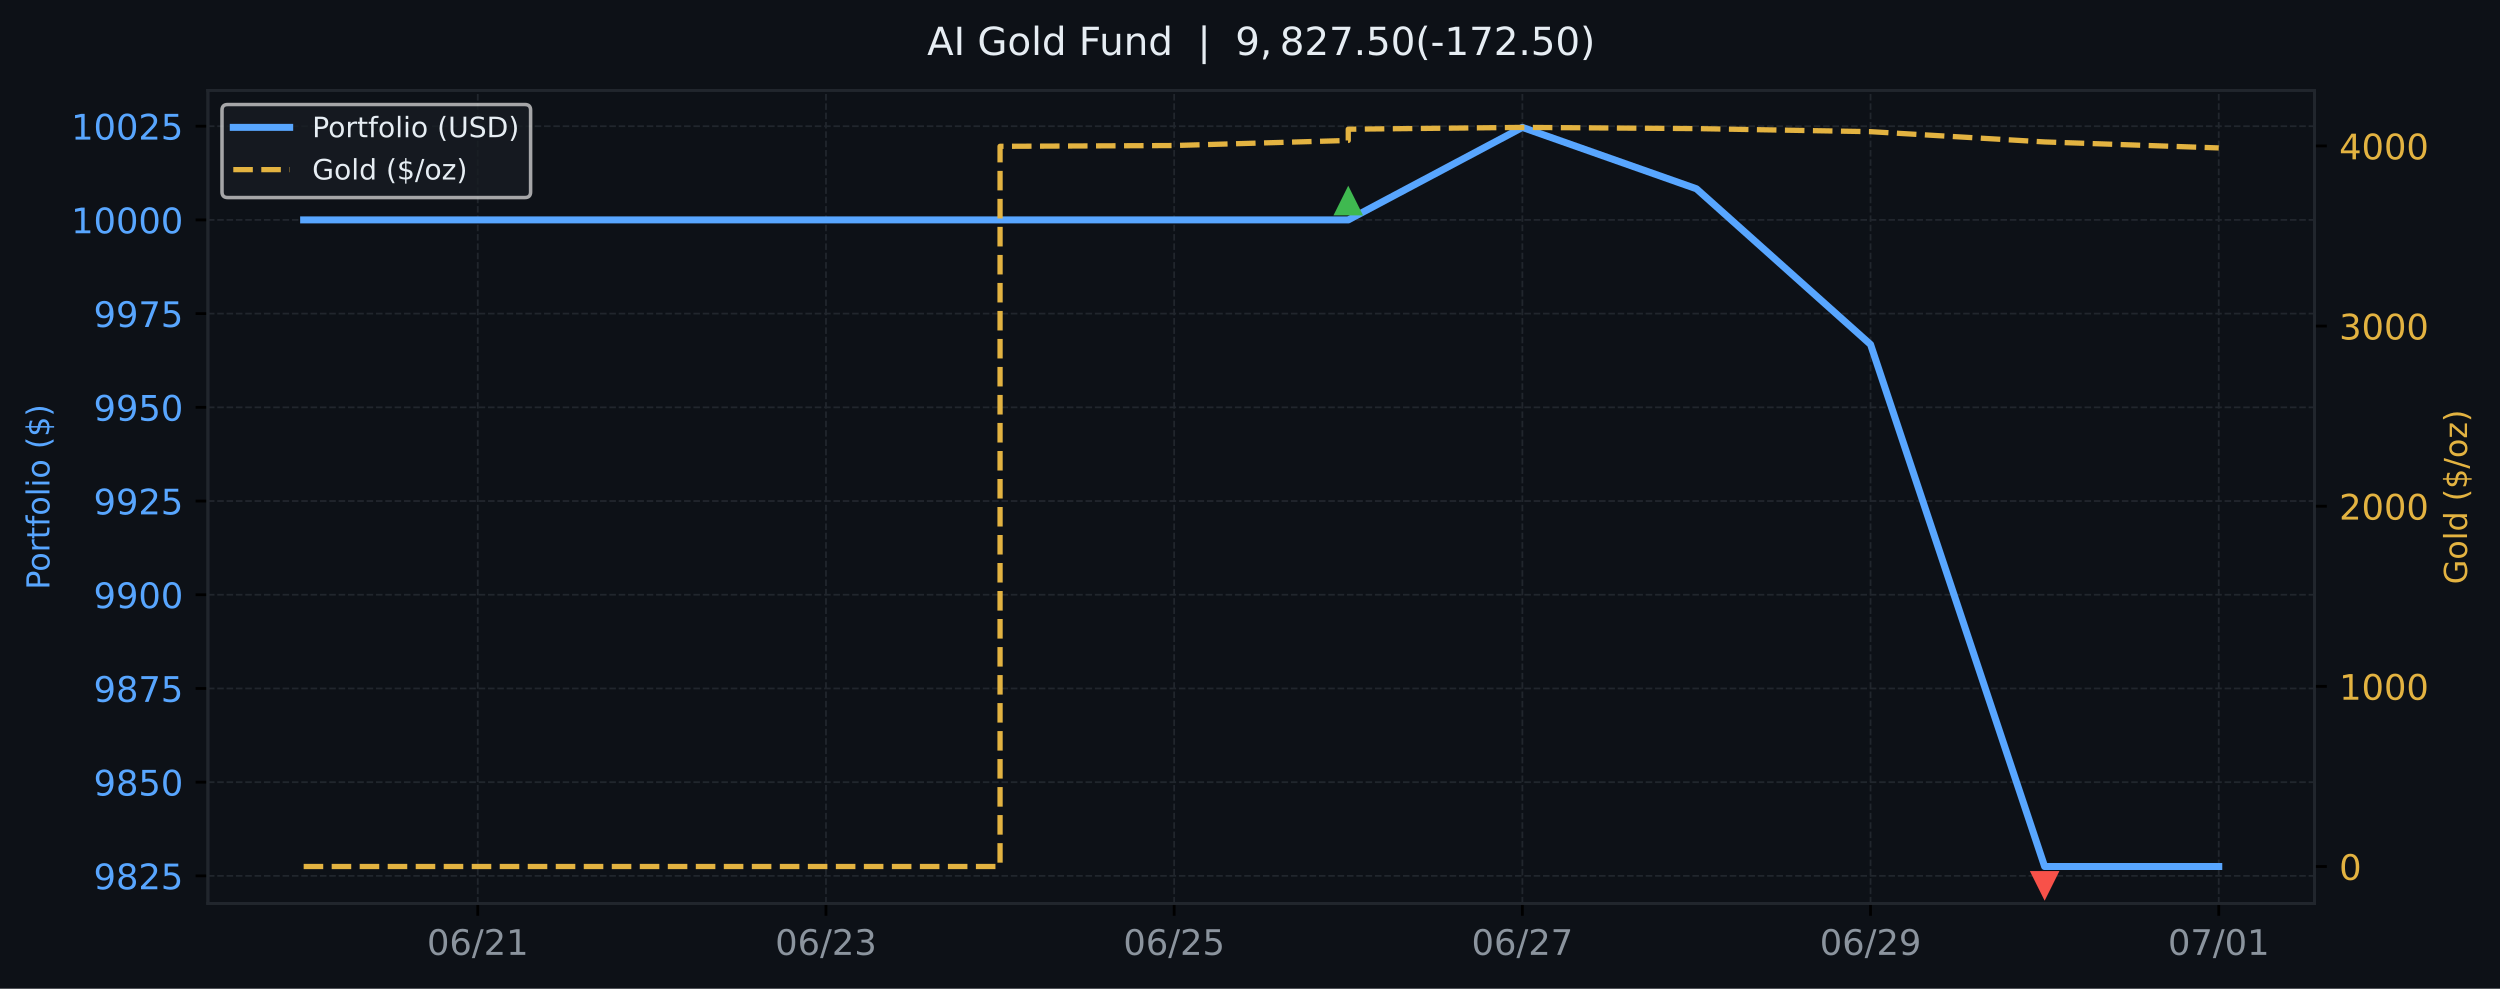
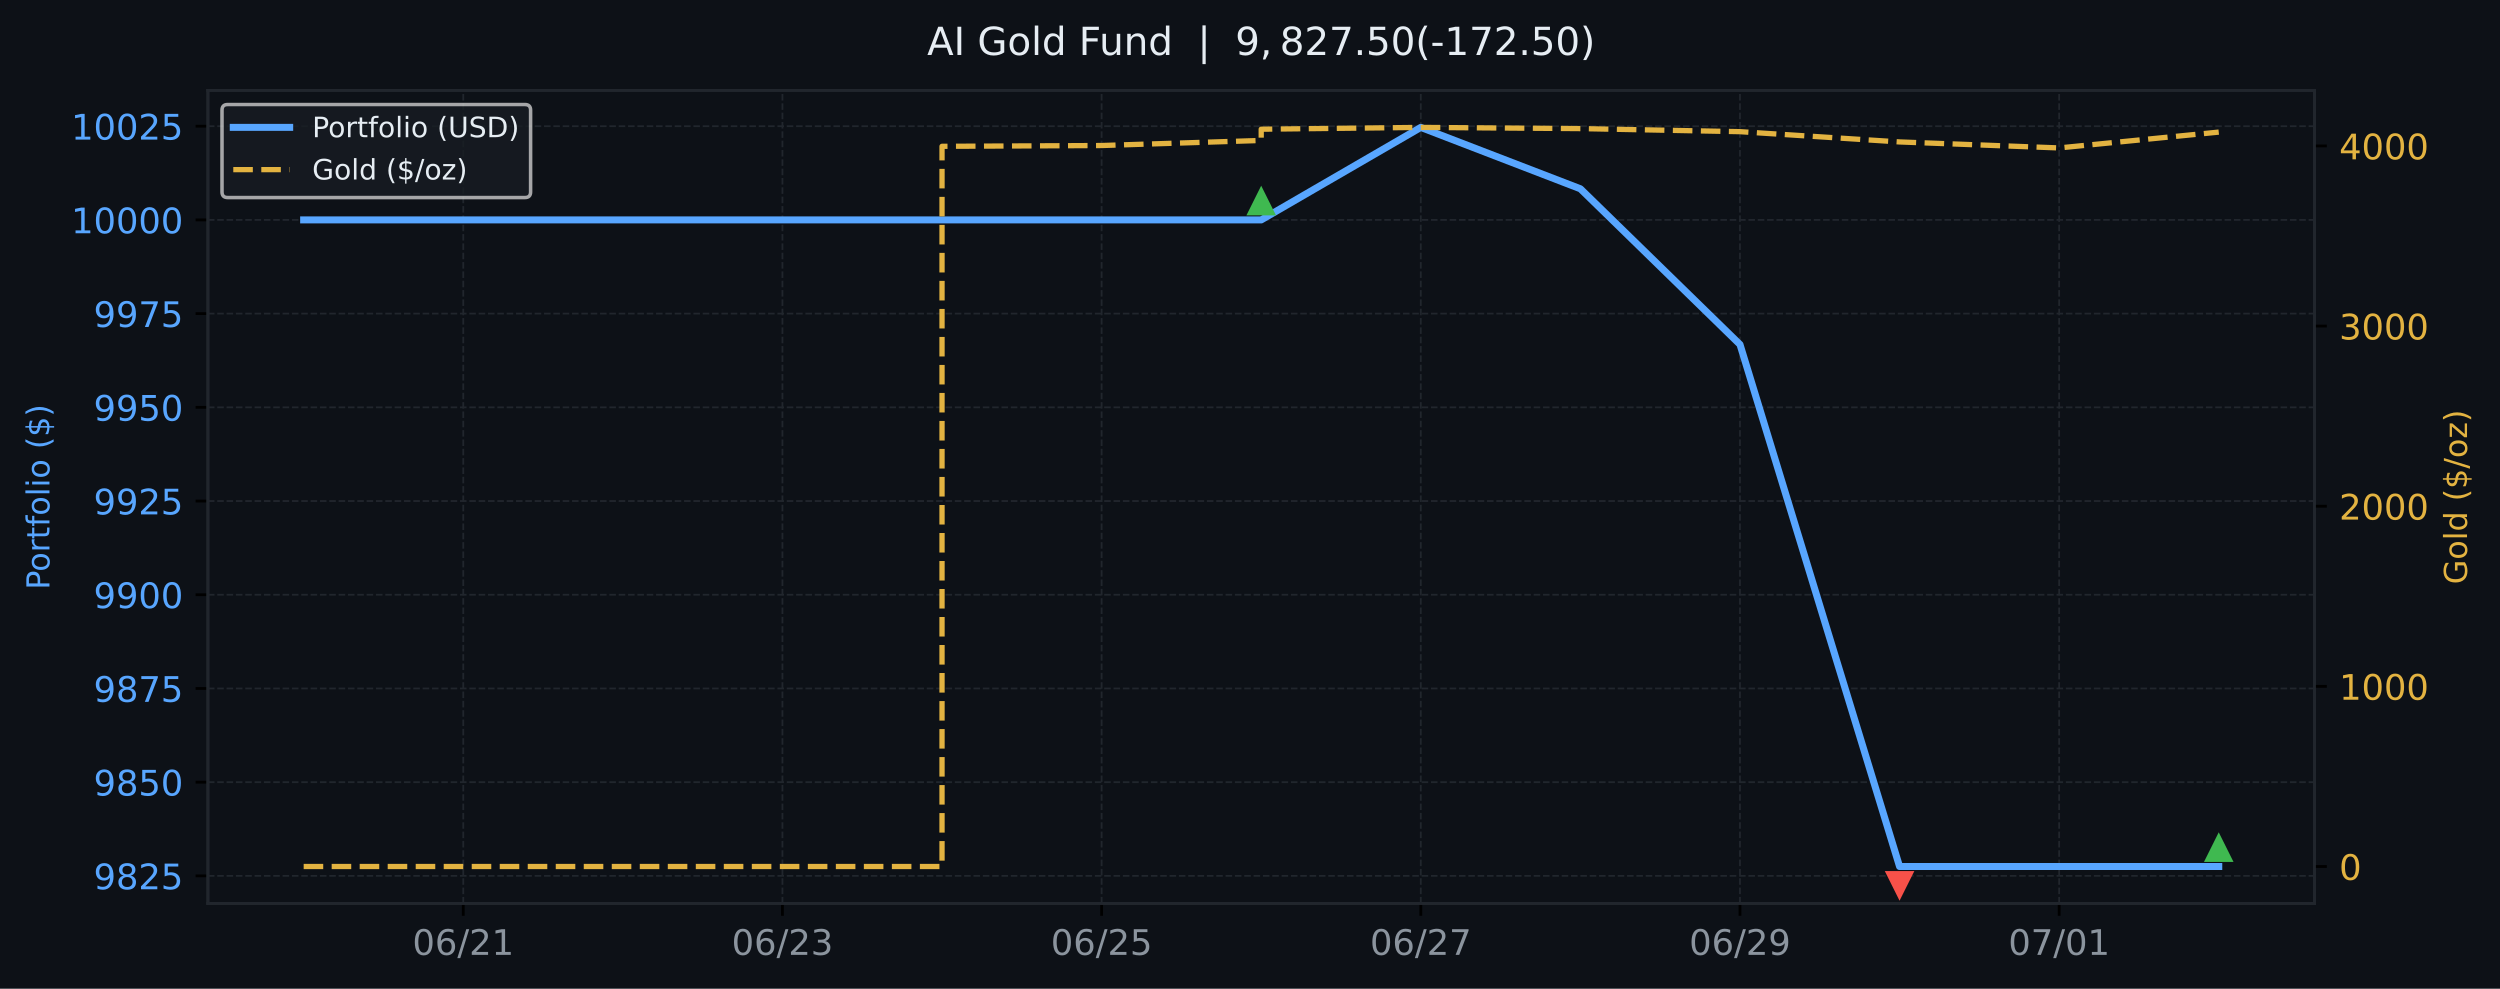
<svg xmlns="http://www.w3.org/2000/svg" xmlns:xlink="http://www.w3.org/1999/xlink" width="709.58pt" height="280.63pt" viewBox="0 0 709.58 280.63" version="1.1">
  <defs>
    <style type="text/css">*{stroke-linejoin: round; stroke-linecap: butt}</style>
  </defs>
  <g id="figure_1">
    <g id="patch_1">
      <path d="M 0 280.63  L 709.58 280.63  L 709.58 0  L 0 0  z " style="fill: #0d1117" />
    </g>
    <g id="axes_1">
      <g id="patch_2">
        <path d="M 59.013 256.43  L 656.929 256.43  L 656.929 25.67  L 59.013 25.67  z " style="fill: #0d1117" />
      </g>
      <g id="matplotlib.axis_1">
        <g id="xtick_1">
          <g id="line2d_1">
-             <path d="M 135.606 256.43  L 135.606 25.67  " clip-path="url(#pa31e34b3a8)" style="fill: none; stroke-dasharray: 1.85,0.8; stroke-dashoffset: 0; stroke: #21262d; stroke-width: 0.5" />
+             <path d="M 131.488 256.43  L 131.488 25.67  " clip-path="url(#p8ea16986b7)" style="fill: none; stroke-dasharray: 1.85,0.8; stroke-dashoffset: 0; stroke: #21262d; stroke-width: 0.5" />
          </g>
          <g id="line2d_2">
            <defs>
-               <path id="me8a43e1b4e" d="M 0 0  L 0 3.5  " style="stroke: #000000; stroke-width: 0.8" />
+               <path id="m6bfa402c80" d="M 0 0  L 0 3.5  " style="stroke: #000000; stroke-width: 0.8" />
            </defs>
            <g>
-               <use xlink:href="#me8a43e1b4e" x="135.606" y="256.43" style="stroke: #000000; stroke-width: 0.8" />
+               <use xlink:href="#m6bfa402c80" x="131.488" y="256.43" style="stroke: #000000; stroke-width: 0.8" />
            </g>
          </g>
          <g id="text_1">
-             <g style="fill: #8b949e" transform="translate(121.1963 271.0277) scale(0.1 -0.1)">
+             <g style="fill: #8b949e" transform="translate(117.0785 271.0277) scale(0.1 -0.1)">
              <defs>
                <path id="DejaVuSans-13" d="M 2034 4250  Q 1547 4250 1301 3770  Q 1056 3291 1056 2328  Q 1056 1369 1301 889  Q 1547 409 2034 409  Q 2525 409 2770 889  Q 3016 1369 3016 2328  Q 3016 3291 2770 3770  Q 2525 4250 2034 4250  z M 2034 4750  Q 2819 4750 3233 4129  Q 3647 3509 3647 2328  Q 3647 1150 3233 529  Q 2819 -91 2034 -91  Q 1250 -91 836 529  Q 422 1150 422 2328  Q 422 3509 836 4129  Q 1250 4750 2034 4750  z " transform="scale(0.015625)" />
                <path id="DejaVuSans-19" d="M 2113 2584  Q 1688 2584 1439 2293  Q 1191 2003 1191 1497  Q 1191 994 1439 701  Q 1688 409 2113 409  Q 2538 409 2786 701  Q 3034 994 3034 1497  Q 3034 2003 2786 2293  Q 2538 2584 2113 2584  z M 3366 4563  L 3366 3988  Q 3128 4100 2886 4159  Q 2644 4219 2406 4219  Q 1781 4219 1451 3797  Q 1122 3375 1075 2522  Q 1259 2794 1537 2939  Q 1816 3084 2150 3084  Q 2853 3084 3261 2657  Q 3669 2231 3669 1497  Q 3669 778 3244 343  Q 2819 -91 2113 -91  Q 1303 -91 875 529  Q 447 1150 447 2328  Q 447 3434 972 4092  Q 1497 4750 2381 4750  Q 2619 4750 2861 4703  Q 3103 4656 3366 4563  z " transform="scale(0.015625)" />
                <path id="DejaVuSans-12" d="M 1625 4666  L 2156 4666  L 531 -594  L 0 -594  L 1625 4666  z " transform="scale(0.015625)" />
                <path id="DejaVuSans-15" d="M 1228 531  L 3431 531  L 3431 0  L 469 0  L 469 531  Q 828 903 1448 1529  Q 2069 2156 2228 2338  Q 2531 2678 2651 2914  Q 2772 3150 2772 3378  Q 2772 3750 2511 3984  Q 2250 4219 1831 4219  Q 1534 4219 1204 4116  Q 875 4013 500 3803  L 500 4441  Q 881 4594 1212 4672  Q 1544 4750 1819 4750  Q 2544 4750 2975 4387  Q 3406 4025 3406 3419  Q 3406 3131 3298 2873  Q 3191 2616 2906 2266  Q 2828 2175 2409 1742  Q 1991 1309 1228 531  z " transform="scale(0.015625)" />
                <path id="DejaVuSans-14" d="M 794 531  L 1825 531  L 1825 4091  L 703 3866  L 703 4441  L 1819 4666  L 2450 4666  L 2450 531  L 3481 531  L 3481 0  L 794 0  L 794 531  z " transform="scale(0.015625)" />
              </defs>
              <use xlink:href="#DejaVuSans-13" />
              <use xlink:href="#DejaVuSans-19" transform="translate(63.625 0)" />
              <use xlink:href="#DejaVuSans-12" transform="translate(127.25 0)" />
              <use xlink:href="#DejaVuSans-15" transform="translate(160.9375 0)" />
              <use xlink:href="#DejaVuSans-14" transform="translate(224.5625 0)" />
            </g>
          </g>
        </g>
        <g id="xtick_2">
          <g id="line2d_3">
-             <path d="M 234.435 256.43  L 234.435 25.67  " clip-path="url(#pa31e34b3a8)" style="fill: none; stroke-dasharray: 1.85,0.8; stroke-dashoffset: 0; stroke: #21262d; stroke-width: 0.5" />
+             <path d="M 222.081 256.43  L 222.081 25.67  " clip-path="url(#p8ea16986b7)" style="fill: none; stroke-dasharray: 1.85,0.8; stroke-dashoffset: 0; stroke: #21262d; stroke-width: 0.5" />
          </g>
          <g id="line2d_4">
            <g>
-               <use xlink:href="#me8a43e1b4e" x="234.435" y="256.43" style="stroke: #000000; stroke-width: 0.8" />
+               <use xlink:href="#m6bfa402c80" x="222.081" y="256.43" style="stroke: #000000; stroke-width: 0.8" />
            </g>
          </g>
          <g id="text_2">
-             <g style="fill: #8b949e" transform="translate(220.0254 271.0277) scale(0.1 -0.1)">
+             <g style="fill: #8b949e" transform="translate(207.6718 271.0277) scale(0.1 -0.1)">
              <defs>
                <path id="DejaVuSans-16" d="M 2597 2516  Q 3050 2419 3304 2112  Q 3559 1806 3559 1356  Q 3559 666 3084 287  Q 2609 -91 1734 -91  Q 1441 -91 1130 -33  Q 819 25 488 141  L 488 750  Q 750 597 1062 519  Q 1375 441 1716 441  Q 2309 441 2620 675  Q 2931 909 2931 1356  Q 2931 1769 2642 2001  Q 2353 2234 1838 2234  L 1294 2234  L 1294 2753  L 1863 2753  Q 2328 2753 2575 2939  Q 2822 3125 2822 3475  Q 2822 3834 2567 4026  Q 2313 4219 1838 4219  Q 1578 4219 1281 4162  Q 984 4106 628 3988  L 628 4550  Q 988 4650 1302 4700  Q 1616 4750 1894 4750  Q 2613 4750 3031 4423  Q 3450 4097 3450 3541  Q 3450 3153 3228 2886  Q 3006 2619 2597 2516  z " transform="scale(0.015625)" />
              </defs>
              <use xlink:href="#DejaVuSans-13" />
              <use xlink:href="#DejaVuSans-19" transform="translate(63.625 0)" />
              <use xlink:href="#DejaVuSans-12" transform="translate(127.25 0)" />
              <use xlink:href="#DejaVuSans-15" transform="translate(160.9375 0)" />
              <use xlink:href="#DejaVuSans-16" transform="translate(224.5625 0)" />
            </g>
          </g>
        </g>
        <g id="xtick_3">
          <g id="line2d_5">
-             <path d="M 333.264 256.43  L 333.264 25.67  " clip-path="url(#pa31e34b3a8)" style="fill: none; stroke-dasharray: 1.85,0.8; stroke-dashoffset: 0; stroke: #21262d; stroke-width: 0.5" />
+             <path d="M 312.674 256.43  L 312.674 25.67  " clip-path="url(#p8ea16986b7)" style="fill: none; stroke-dasharray: 1.85,0.8; stroke-dashoffset: 0; stroke: #21262d; stroke-width: 0.5" />
          </g>
          <g id="line2d_6">
            <g>
-               <use xlink:href="#me8a43e1b4e" x="333.264" y="256.43" style="stroke: #000000; stroke-width: 0.8" />
+               <use xlink:href="#m6bfa402c80" x="312.674" y="256.43" style="stroke: #000000; stroke-width: 0.8" />
            </g>
          </g>
          <g id="text_3">
-             <g style="fill: #8b949e" transform="translate(318.8545 271.0277) scale(0.1 -0.1)">
+             <g style="fill: #8b949e" transform="translate(298.2651 271.0277) scale(0.1 -0.1)">
              <defs>
                <path id="DejaVuSans-18" d="M 691 4666  L 3169 4666  L 3169 4134  L 1269 4134  L 1269 2991  Q 1406 3038 1543 3061  Q 1681 3084 1819 3084  Q 2600 3084 3056 2656  Q 3513 2228 3513 1497  Q 3513 744 3044 326  Q 2575 -91 1722 -91  Q 1428 -91 1123 -41  Q 819 9 494 109  L 494 744  Q 775 591 1075 516  Q 1375 441 1709 441  Q 2250 441 2565 725  Q 2881 1009 2881 1497  Q 2881 1984 2565 2268  Q 2250 2553 1709 2553  Q 1456 2553 1204 2497  Q 953 2441 691 2322  L 691 4666  z " transform="scale(0.015625)" />
              </defs>
              <use xlink:href="#DejaVuSans-13" />
              <use xlink:href="#DejaVuSans-19" transform="translate(63.625 0)" />
              <use xlink:href="#DejaVuSans-12" transform="translate(127.25 0)" />
              <use xlink:href="#DejaVuSans-15" transform="translate(160.9375 0)" />
              <use xlink:href="#DejaVuSans-18" transform="translate(224.5625 0)" />
            </g>
          </g>
        </g>
        <g id="xtick_4">
          <g id="line2d_7">
-             <path d="M 432.093 256.43  L 432.093 25.67  " clip-path="url(#pa31e34b3a8)" style="fill: none; stroke-dasharray: 1.85,0.8; stroke-dashoffset: 0; stroke: #21262d; stroke-width: 0.5" />
+             <path d="M 403.268 256.43  L 403.268 25.67  " clip-path="url(#p8ea16986b7)" style="fill: none; stroke-dasharray: 1.85,0.8; stroke-dashoffset: 0; stroke: #21262d; stroke-width: 0.5" />
          </g>
          <g id="line2d_8">
            <g>
-               <use xlink:href="#me8a43e1b4e" x="432.093" y="256.43" style="stroke: #000000; stroke-width: 0.8" />
+               <use xlink:href="#m6bfa402c80" x="403.268" y="256.43" style="stroke: #000000; stroke-width: 0.8" />
            </g>
          </g>
          <g id="text_4">
-             <g style="fill: #8b949e" transform="translate(417.6835 271.0277) scale(0.1 -0.1)">
+             <g style="fill: #8b949e" transform="translate(388.8584 271.0277) scale(0.1 -0.1)">
              <defs>
                <path id="DejaVuSans-1a" d="M 525 4666  L 3525 4666  L 3525 4397  L 1831 0  L 1172 0  L 2766 4134  L 525 4134  L 525 4666  z " transform="scale(0.015625)" />
              </defs>
              <use xlink:href="#DejaVuSans-13" />
              <use xlink:href="#DejaVuSans-19" transform="translate(63.625 0)" />
              <use xlink:href="#DejaVuSans-12" transform="translate(127.25 0)" />
              <use xlink:href="#DejaVuSans-15" transform="translate(160.9375 0)" />
              <use xlink:href="#DejaVuSans-1a" transform="translate(224.5625 0)" />
            </g>
          </g>
        </g>
        <g id="xtick_5">
          <g id="line2d_9">
-             <path d="M 530.922 256.43  L 530.922 25.67  " clip-path="url(#pa31e34b3a8)" style="fill: none; stroke-dasharray: 1.85,0.8; stroke-dashoffset: 0; stroke: #21262d; stroke-width: 0.5" />
+             <path d="M 493.861 256.43  L 493.861 25.67  " clip-path="url(#p8ea16986b7)" style="fill: none; stroke-dasharray: 1.85,0.8; stroke-dashoffset: 0; stroke: #21262d; stroke-width: 0.5" />
          </g>
          <g id="line2d_10">
            <g>
-               <use xlink:href="#me8a43e1b4e" x="530.922" y="256.43" style="stroke: #000000; stroke-width: 0.8" />
+               <use xlink:href="#m6bfa402c80" x="493.861" y="256.43" style="stroke: #000000; stroke-width: 0.8" />
            </g>
          </g>
          <g id="text_5">
-             <g style="fill: #8b949e" transform="translate(516.5126 271.0277) scale(0.1 -0.1)">
+             <g style="fill: #8b949e" transform="translate(479.4517 271.0277) scale(0.1 -0.1)">
              <defs>
                <path id="DejaVuSans-1c" d="M 703 97  L 703 672  Q 941 559 1184 500  Q 1428 441 1663 441  Q 2288 441 2617 861  Q 2947 1281 2994 2138  Q 2813 1869 2534 1725  Q 2256 1581 1919 1581  Q 1219 1581 811 2004  Q 403 2428 403 3163  Q 403 3881 828 4315  Q 1253 4750 1959 4750  Q 2769 4750 3195 4129  Q 3622 3509 3622 2328  Q 3622 1225 3098 567  Q 2575 -91 1691 -91  Q 1453 -91 1209 -44  Q 966 3 703 97  z M 1959 2075  Q 2384 2075 2632 2365  Q 2881 2656 2881 3163  Q 2881 3666 2632 3958  Q 2384 4250 1959 4250  Q 1534 4250 1286 3958  Q 1038 3666 1038 3163  Q 1038 2656 1286 2365  Q 1534 2075 1959 2075  z " transform="scale(0.015625)" />
              </defs>
              <use xlink:href="#DejaVuSans-13" />
              <use xlink:href="#DejaVuSans-19" transform="translate(63.625 0)" />
              <use xlink:href="#DejaVuSans-12" transform="translate(127.25 0)" />
              <use xlink:href="#DejaVuSans-15" transform="translate(160.9375 0)" />
              <use xlink:href="#DejaVuSans-1c" transform="translate(224.5625 0)" />
            </g>
          </g>
        </g>
        <g id="xtick_6">
          <g id="line2d_11">
-             <path d="M 629.751 256.43  L 629.751 25.67  " clip-path="url(#pa31e34b3a8)" style="fill: none; stroke-dasharray: 1.85,0.8; stroke-dashoffset: 0; stroke: #21262d; stroke-width: 0.5" />
+             <path d="M 584.454 256.43  L 584.454 25.67  " clip-path="url(#p8ea16986b7)" style="fill: none; stroke-dasharray: 1.85,0.8; stroke-dashoffset: 0; stroke: #21262d; stroke-width: 0.5" />
          </g>
          <g id="line2d_12">
            <g>
-               <use xlink:href="#me8a43e1b4e" x="629.751" y="256.43" style="stroke: #000000; stroke-width: 0.8" />
+               <use xlink:href="#m6bfa402c80" x="584.454" y="256.43" style="stroke: #000000; stroke-width: 0.8" />
            </g>
          </g>
          <g id="text_6">
-             <g style="fill: #8b949e" transform="translate(615.3416 271.0277) scale(0.1 -0.1)">
+             <g style="fill: #8b949e" transform="translate(570.045 271.0277) scale(0.1 -0.1)">
              <use xlink:href="#DejaVuSans-13" />
              <use xlink:href="#DejaVuSans-1a" transform="translate(63.625 0)" />
              <use xlink:href="#DejaVuSans-12" transform="translate(127.25 0)" />
              <use xlink:href="#DejaVuSans-13" transform="translate(160.9375 0)" />
              <use xlink:href="#DejaVuSans-14" transform="translate(224.5625 0)" />
            </g>
          </g>
        </g>
      </g>
      <g id="matplotlib.axis_2">
        <g id="ytick_1">
          <g id="line2d_13">
-             <path d="M 59.013 248.601  L 656.929 248.601  " clip-path="url(#pa31e34b3a8)" style="fill: none; stroke-dasharray: 1.85,0.8; stroke-dashoffset: 0; stroke: #21262d; stroke-width: 0.5" />
+             <path d="M 59.013 248.601  L 656.929 248.601  " clip-path="url(#p8ea16986b7)" style="fill: none; stroke-dasharray: 1.85,0.8; stroke-dashoffset: 0; stroke: #21262d; stroke-width: 0.5" />
          </g>
          <g id="line2d_14">
            <defs>
-               <path id="mfedc9927d3" d="M 0 0  L -3.5 0  " style="stroke: #000000; stroke-width: 0.8" />
+               <path id="m78a3d8d3e6" d="M 0 0  L -3.5 0  " style="stroke: #000000; stroke-width: 0.8" />
            </defs>
            <g>
-               <use xlink:href="#mfedc9927d3" x="59.013" y="248.601" style="stroke: #000000; stroke-width: 0.8" />
+               <use xlink:href="#m78a3d8d3e6" x="59.013" y="248.601" style="stroke: #000000; stroke-width: 0.8" />
            </g>
          </g>
          <g id="text_7">
            <g style="fill: #58a6ff" transform="translate(26.5632 252.3995) scale(0.1 -0.1)">
              <defs>
                <path id="DejaVuSans-1b" d="M 2034 2216  Q 1584 2216 1326 1975  Q 1069 1734 1069 1313  Q 1069 891 1326 650  Q 1584 409 2034 409  Q 2484 409 2743 651  Q 3003 894 3003 1313  Q 3003 1734 2745 1975  Q 2488 2216 2034 2216  z M 1403 2484  Q 997 2584 770 2862  Q 544 3141 544 3541  Q 544 4100 942 4425  Q 1341 4750 2034 4750  Q 2731 4750 3128 4425  Q 3525 4100 3525 3541  Q 3525 3141 3298 2862  Q 3072 2584 2669 2484  Q 3125 2378 3379 2068  Q 3634 1759 3634 1313  Q 3634 634 3220 271  Q 2806 -91 2034 -91  Q 1263 -91 848 271  Q 434 634 434 1313  Q 434 1759 690 2068  Q 947 2378 1403 2484  z M 1172 3481  Q 1172 3119 1398 2916  Q 1625 2713 2034 2713  Q 2441 2713 2670 2916  Q 2900 3119 2900 3481  Q 2900 3844 2670 4047  Q 2441 4250 2034 4250  Q 1625 4250 1398 4047  Q 1172 3844 1172 3481  z " transform="scale(0.015625)" />
              </defs>
              <use xlink:href="#DejaVuSans-1c" />
              <use xlink:href="#DejaVuSans-1b" transform="translate(63.625 0)" />
              <use xlink:href="#DejaVuSans-15" transform="translate(127.25 0)" />
              <use xlink:href="#DejaVuSans-18" transform="translate(190.875 0)" />
            </g>
          </g>
        </g>
        <g id="ytick_2">
          <g id="line2d_15">
-             <path d="M 59.013 222.003  L 656.929 222.003  " clip-path="url(#pa31e34b3a8)" style="fill: none; stroke-dasharray: 1.85,0.8; stroke-dashoffset: 0; stroke: #21262d; stroke-width: 0.5" />
+             <path d="M 59.013 222.003  L 656.929 222.003  " clip-path="url(#p8ea16986b7)" style="fill: none; stroke-dasharray: 1.85,0.8; stroke-dashoffset: 0; stroke: #21262d; stroke-width: 0.5" />
          </g>
          <g id="line2d_16">
            <g>
-               <use xlink:href="#mfedc9927d3" x="59.013" y="222.003" style="stroke: #000000; stroke-width: 0.8" />
+               <use xlink:href="#m78a3d8d3e6" x="59.013" y="222.003" style="stroke: #000000; stroke-width: 0.8" />
            </g>
          </g>
          <g id="text_8">
            <g style="fill: #58a6ff" transform="translate(26.5632 225.8018) scale(0.1 -0.1)">
              <use xlink:href="#DejaVuSans-1c" />
              <use xlink:href="#DejaVuSans-1b" transform="translate(63.625 0)" />
              <use xlink:href="#DejaVuSans-18" transform="translate(127.25 0)" />
              <use xlink:href="#DejaVuSans-13" transform="translate(190.875 0)" />
            </g>
          </g>
        </g>
        <g id="ytick_3">
          <g id="line2d_17">
-             <path d="M 59.013 195.405  L 656.929 195.405  " clip-path="url(#pa31e34b3a8)" style="fill: none; stroke-dasharray: 1.85,0.8; stroke-dashoffset: 0; stroke: #21262d; stroke-width: 0.5" />
+             <path d="M 59.013 195.405  L 656.929 195.405  " clip-path="url(#p8ea16986b7)" style="fill: none; stroke-dasharray: 1.85,0.8; stroke-dashoffset: 0; stroke: #21262d; stroke-width: 0.5" />
          </g>
          <g id="line2d_18">
            <g>
-               <use xlink:href="#mfedc9927d3" x="59.013" y="195.405" style="stroke: #000000; stroke-width: 0.8" />
+               <use xlink:href="#m78a3d8d3e6" x="59.013" y="195.405" style="stroke: #000000; stroke-width: 0.8" />
            </g>
          </g>
          <g id="text_9">
            <g style="fill: #58a6ff" transform="translate(26.5632 199.204) scale(0.1 -0.1)">
              <use xlink:href="#DejaVuSans-1c" />
              <use xlink:href="#DejaVuSans-1b" transform="translate(63.625 0)" />
              <use xlink:href="#DejaVuSans-1a" transform="translate(127.25 0)" />
              <use xlink:href="#DejaVuSans-18" transform="translate(190.875 0)" />
            </g>
          </g>
        </g>
        <g id="ytick_4">
          <g id="line2d_19">
-             <path d="M 59.013 168.807  L 656.929 168.807  " clip-path="url(#pa31e34b3a8)" style="fill: none; stroke-dasharray: 1.85,0.8; stroke-dashoffset: 0; stroke: #21262d; stroke-width: 0.5" />
+             <path d="M 59.013 168.807  L 656.929 168.807  " clip-path="url(#p8ea16986b7)" style="fill: none; stroke-dasharray: 1.85,0.8; stroke-dashoffset: 0; stroke: #21262d; stroke-width: 0.5" />
          </g>
          <g id="line2d_20">
            <g>
-               <use xlink:href="#mfedc9927d3" x="59.013" y="168.807" style="stroke: #000000; stroke-width: 0.8" />
+               <use xlink:href="#m78a3d8d3e6" x="59.013" y="168.807" style="stroke: #000000; stroke-width: 0.8" />
            </g>
          </g>
          <g id="text_10">
            <g style="fill: #58a6ff" transform="translate(26.5632 172.6062) scale(0.1 -0.1)">
              <use xlink:href="#DejaVuSans-1c" />
              <use xlink:href="#DejaVuSans-1c" transform="translate(63.625 0)" />
              <use xlink:href="#DejaVuSans-13" transform="translate(127.25 0)" />
              <use xlink:href="#DejaVuSans-13" transform="translate(190.875 0)" />
            </g>
          </g>
        </g>
        <g id="ytick_5">
          <g id="line2d_21">
-             <path d="M 59.013 142.21  L 656.929 142.21  " clip-path="url(#pa31e34b3a8)" style="fill: none; stroke-dasharray: 1.85,0.8; stroke-dashoffset: 0; stroke: #21262d; stroke-width: 0.5" />
+             <path d="M 59.013 142.21  L 656.929 142.21  " clip-path="url(#p8ea16986b7)" style="fill: none; stroke-dasharray: 1.85,0.8; stroke-dashoffset: 0; stroke: #21262d; stroke-width: 0.5" />
          </g>
          <g id="line2d_22">
            <g>
-               <use xlink:href="#mfedc9927d3" x="59.013" y="142.21" style="stroke: #000000; stroke-width: 0.8" />
+               <use xlink:href="#m78a3d8d3e6" x="59.013" y="142.21" style="stroke: #000000; stroke-width: 0.8" />
            </g>
          </g>
          <g id="text_11">
            <g style="fill: #58a6ff" transform="translate(26.5632 146.0085) scale(0.1 -0.1)">
              <use xlink:href="#DejaVuSans-1c" />
              <use xlink:href="#DejaVuSans-1c" transform="translate(63.625 0)" />
              <use xlink:href="#DejaVuSans-15" transform="translate(127.25 0)" />
              <use xlink:href="#DejaVuSans-18" transform="translate(190.875 0)" />
            </g>
          </g>
        </g>
        <g id="ytick_6">
          <g id="line2d_23">
-             <path d="M 59.013 115.612  L 656.929 115.612  " clip-path="url(#pa31e34b3a8)" style="fill: none; stroke-dasharray: 1.85,0.8; stroke-dashoffset: 0; stroke: #21262d; stroke-width: 0.5" />
+             <path d="M 59.013 115.612  L 656.929 115.612  " clip-path="url(#p8ea16986b7)" style="fill: none; stroke-dasharray: 1.85,0.8; stroke-dashoffset: 0; stroke: #21262d; stroke-width: 0.5" />
          </g>
          <g id="line2d_24">
            <g>
-               <use xlink:href="#mfedc9927d3" x="59.013" y="115.612" style="stroke: #000000; stroke-width: 0.8" />
+               <use xlink:href="#m78a3d8d3e6" x="59.013" y="115.612" style="stroke: #000000; stroke-width: 0.8" />
            </g>
          </g>
          <g id="text_12">
            <g style="fill: #58a6ff" transform="translate(26.5632 119.4107) scale(0.1 -0.1)">
              <use xlink:href="#DejaVuSans-1c" />
              <use xlink:href="#DejaVuSans-1c" transform="translate(63.625 0)" />
              <use xlink:href="#DejaVuSans-18" transform="translate(127.25 0)" />
              <use xlink:href="#DejaVuSans-13" transform="translate(190.875 0)" />
            </g>
          </g>
        </g>
        <g id="ytick_7">
          <g id="line2d_25">
-             <path d="M 59.013 89.014  L 656.929 89.014  " clip-path="url(#pa31e34b3a8)" style="fill: none; stroke-dasharray: 1.85,0.8; stroke-dashoffset: 0; stroke: #21262d; stroke-width: 0.5" />
+             <path d="M 59.013 89.014  L 656.929 89.014  " clip-path="url(#p8ea16986b7)" style="fill: none; stroke-dasharray: 1.85,0.8; stroke-dashoffset: 0; stroke: #21262d; stroke-width: 0.5" />
          </g>
          <g id="line2d_26">
            <g>
-               <use xlink:href="#mfedc9927d3" x="59.013" y="89.014" style="stroke: #000000; stroke-width: 0.8" />
+               <use xlink:href="#m78a3d8d3e6" x="59.013" y="89.014" style="stroke: #000000; stroke-width: 0.8" />
            </g>
          </g>
          <g id="text_13">
            <g style="fill: #58a6ff" transform="translate(26.5632 92.81298) scale(0.1 -0.1)">
              <use xlink:href="#DejaVuSans-1c" />
              <use xlink:href="#DejaVuSans-1c" transform="translate(63.625 0)" />
              <use xlink:href="#DejaVuSans-1a" transform="translate(127.25 0)" />
              <use xlink:href="#DejaVuSans-18" transform="translate(190.875 0)" />
            </g>
          </g>
        </g>
        <g id="ytick_8">
          <g id="line2d_27">
-             <path d="M 59.013 62.416  L 656.929 62.416  " clip-path="url(#pa31e34b3a8)" style="fill: none; stroke-dasharray: 1.85,0.8; stroke-dashoffset: 0; stroke: #21262d; stroke-width: 0.5" />
+             <path d="M 59.013 62.416  L 656.929 62.416  " clip-path="url(#p8ea16986b7)" style="fill: none; stroke-dasharray: 1.85,0.8; stroke-dashoffset: 0; stroke: #21262d; stroke-width: 0.5" />
          </g>
          <g id="line2d_28">
            <g>
-               <use xlink:href="#mfedc9927d3" x="59.013" y="62.416" style="stroke: #000000; stroke-width: 0.8" />
+               <use xlink:href="#m78a3d8d3e6" x="59.013" y="62.416" style="stroke: #000000; stroke-width: 0.8" />
            </g>
          </g>
          <g id="text_14">
            <g style="fill: #58a6ff" transform="translate(20.2007 66.21522) scale(0.1 -0.1)">
              <use xlink:href="#DejaVuSans-14" />
              <use xlink:href="#DejaVuSans-13" transform="translate(63.625 0)" />
              <use xlink:href="#DejaVuSans-13" transform="translate(127.25 0)" />
              <use xlink:href="#DejaVuSans-13" transform="translate(190.875 0)" />
              <use xlink:href="#DejaVuSans-13" transform="translate(254.5 0)" />
            </g>
          </g>
        </g>
        <g id="ytick_9">
          <g id="line2d_29">
-             <path d="M 59.013 35.819  L 656.929 35.819  " clip-path="url(#pa31e34b3a8)" style="fill: none; stroke-dasharray: 1.85,0.8; stroke-dashoffset: 0; stroke: #21262d; stroke-width: 0.5" />
+             <path d="M 59.013 35.819  L 656.929 35.819  " clip-path="url(#p8ea16986b7)" style="fill: none; stroke-dasharray: 1.85,0.8; stroke-dashoffset: 0; stroke: #21262d; stroke-width: 0.5" />
          </g>
          <g id="line2d_30">
            <g>
-               <use xlink:href="#mfedc9927d3" x="59.013" y="35.819" style="stroke: #000000; stroke-width: 0.8" />
+               <use xlink:href="#m78a3d8d3e6" x="59.013" y="35.819" style="stroke: #000000; stroke-width: 0.8" />
            </g>
          </g>
          <g id="text_15">
            <g style="fill: #58a6ff" transform="translate(20.2007 39.61747) scale(0.1 -0.1)">
              <use xlink:href="#DejaVuSans-14" />
              <use xlink:href="#DejaVuSans-13" transform="translate(63.625 0)" />
              <use xlink:href="#DejaVuSans-13" transform="translate(127.25 0)" />
              <use xlink:href="#DejaVuSans-15" transform="translate(190.875 0)" />
              <use xlink:href="#DejaVuSans-18" transform="translate(254.5 0)" />
            </g>
          </g>
        </g>
        <g id="text_16">
          <g style="fill: #58a6ff" transform="translate(14.03859 167.3666) rotate(-90) scale(0.09 -0.09)">
            <defs>
              <path id="DejaVuSans-33" d="M 1259 4147  L 1259 2394  L 2053 2394  Q 2494 2394 2734 2622  Q 2975 2850 2975 3272  Q 2975 3691 2734 3919  Q 2494 4147 2053 4147  L 1259 4147  z M 628 4666  L 2053 4666  Q 2838 4666 3239 4311  Q 3641 3956 3641 3272  Q 3641 2581 3239 2228  Q 2838 1875 2053 1875  L 1259 1875  L 1259 0  L 628 0  L 628 4666  z " transform="scale(0.015625)" />
              <path id="DejaVuSans-52" d="M 1959 3097  Q 1497 3097 1228 2736  Q 959 2375 959 1747  Q 959 1119 1226 758  Q 1494 397 1959 397  Q 2419 397 2687 759  Q 2956 1122 2956 1747  Q 2956 2369 2687 2733  Q 2419 3097 1959 3097  z M 1959 3584  Q 2709 3584 3137 3096  Q 3566 2609 3566 1747  Q 3566 888 3137 398  Q 2709 -91 1959 -91  Q 1206 -91 779 398  Q 353 888 353 1747  Q 353 2609 779 3096  Q 1206 3584 1959 3584  z " transform="scale(0.015625)" />
              <path id="DejaVuSans-55" d="M 2631 2963  Q 2534 3019 2420 3045  Q 2306 3072 2169 3072  Q 1681 3072 1420 2755  Q 1159 2438 1159 1844  L 1159 0  L 581 0  L 581 3500  L 1159 3500  L 1159 2956  Q 1341 3275 1631 3429  Q 1922 3584 2338 3584  Q 2397 3584 2469 3576  Q 2541 3569 2628 3553  L 2631 2963  z " transform="scale(0.015625)" />
              <path id="DejaVuSans-57" d="M 1172 4494  L 1172 3500  L 2356 3500  L 2356 3053  L 1172 3053  L 1172 1153  Q 1172 725 1289 603  Q 1406 481 1766 481  L 2356 481  L 2356 0  L 1766 0  Q 1100 0 847 248  Q 594 497 594 1153  L 594 3053  L 172 3053  L 172 3500  L 594 3500  L 594 4494  L 1172 4494  z " transform="scale(0.015625)" />
              <path id="DejaVuSans-49" d="M 2375 4863  L 2375 4384  L 1825 4384  Q 1516 4384 1395 4259  Q 1275 4134 1275 3809  L 1275 3500  L 2222 3500  L 2222 3053  L 1275 3053  L 1275 0  L 697 0  L 697 3053  L 147 3053  L 147 3500  L 697 3500  L 697 3744  Q 697 4328 969 4595  Q 1241 4863 1831 4863  L 2375 4863  z " transform="scale(0.015625)" />
              <path id="DejaVuSans-4f" d="M 603 4863  L 1178 4863  L 1178 0  L 603 0  L 603 4863  z " transform="scale(0.015625)" />
              <path id="DejaVuSans-4c" d="M 603 3500  L 1178 3500  L 1178 0  L 603 0  L 603 3500  z M 603 4863  L 1178 4863  L 1178 4134  L 603 4134  L 603 4863  z " transform="scale(0.015625)" />
              <path id="DejaVuSans-3" transform="scale(0.015625)" />
              <path id="DejaVuSans-b" d="M 1984 4856  Q 1566 4138 1362 3434  Q 1159 2731 1159 2009  Q 1159 1288 1364 580  Q 1569 -128 1984 -844  L 1484 -844  Q 1016 -109 783 600  Q 550 1309 550 2009  Q 550 2706 781 3412  Q 1013 4119 1484 4856  L 1984 4856  z " transform="scale(0.015625)" />
              <path id="DejaVuSans-7" d="M 2163 -941  L 1850 -941  L 1847 0  Q 1519 6 1191 76  Q 863 147 531 288  L 531 850  Q 850 650 1176 548  Q 1503 447 1850 444  L 1850 1869  Q 1159 1981 845 2250  Q 531 2519 531 2988  Q 531 3497 872 3790  Q 1213 4084 1850 4128  L 1850 4863  L 2163 4863  L 2163 4138  Q 2453 4125 2725 4076  Q 2997 4028 3256 3944  L 3256 3397  Q 2997 3528 2723 3600  Q 2450 3672 2163 3684  L 2163 2350  Q 2872 2241 3206 1959  Q 3541 1678 3541 1191  Q 3541 663 3186 358  Q 2831 53 2163 6  L 2163 -941  z M 1850 2406  L 1850 3688  Q 1488 3647 1297 3481  Q 1106 3316 1106 3041  Q 1106 2772 1282 2622  Q 1459 2472 1850 2406  z M 2163 1806  L 2163 453  Q 2559 506 2761 678  Q 2963 850 2963 1131  Q 2963 1406 2770 1568  Q 2578 1731 2163 1806  z " transform="scale(0.015625)" />
              <path id="DejaVuSans-c" d="M 513 4856  L 1013 4856  Q 1481 4119 1714 3412  Q 1947 2706 1947 2009  Q 1947 1309 1714 600  Q 1481 -109 1013 -844  L 513 -844  Q 928 -128 1133 580  Q 1338 1288 1338 2009  Q 1338 2731 1133 3434  Q 928 4138 513 4856  z " transform="scale(0.015625)" />
            </defs>
            <use xlink:href="#DejaVuSans-33" />
            <use xlink:href="#DejaVuSans-52" transform="translate(56.73438 0)" />
            <use xlink:href="#DejaVuSans-55" transform="translate(117.9219 0)" />
            <use xlink:href="#DejaVuSans-57" transform="translate(159.0312 0)" />
            <use xlink:href="#DejaVuSans-49" transform="translate(198.2344 0)" />
            <use xlink:href="#DejaVuSans-52" transform="translate(233.4375 0)" />
            <use xlink:href="#DejaVuSans-4f" transform="translate(294.625 0)" />
            <use xlink:href="#DejaVuSans-4c" transform="translate(322.4062 0)" />
            <use xlink:href="#DejaVuSans-52" transform="translate(350.1875 0)" />
            <use xlink:href="#DejaVuSans-3" transform="translate(411.375 0)" />
            <use xlink:href="#DejaVuSans-b" transform="translate(443.1562 0)" />
            <use xlink:href="#DejaVuSans-7" transform="translate(482.1719 0)" />
            <use xlink:href="#DejaVuSans-c" transform="translate(545.7969 0)" />
          </g>
        </g>
      </g>
      <g id="line2d_31">
-         <path d="M 86.191 62.416  L 86.191 62.416  L 135.606 62.416  L 185.02 62.416  L 234.435 62.416  L 283.849 62.416  L 283.849 62.416  L 333.264 62.416  L 382.678 62.416  L 382.678 62.416  L 432.093 36.159  L 481.507 53.586  L 530.922 97.77  L 580.336 245.941  L 629.751 245.941  " clip-path="url(#pa31e34b3a8)" style="fill: none; stroke: #58a6ff; stroke-width: 2; stroke-linecap: square" />
+         <path d="M 86.191 62.416  L 86.191 62.416  L 131.488 62.416  L 176.784 62.416  L 222.081 62.416  L 267.378 62.416  L 267.378 62.416  L 312.674 62.416  L 357.971 62.416  L 357.971 62.416  L 403.268 36.159  L 448.564 53.586  L 493.861 97.77  L 539.158 245.941  L 584.454 245.941  L 629.751 245.941  " clip-path="url(#p8ea16986b7)" style="fill: none; stroke: #58a6ff; stroke-width: 2; stroke-linecap: square" />
      </g>
      <g id="patch_3">
        <path d="M 59.013 256.43  L 59.013 25.67  " style="fill: none; stroke: #21262d; stroke-width: 0.8; stroke-linejoin: miter; stroke-linecap: square" />
      </g>
      <g id="patch_4">
        <path d="M 656.929 256.43  L 656.929 25.67  " style="fill: none; stroke: #21262d; stroke-width: 0.8; stroke-linejoin: miter; stroke-linecap: square" />
      </g>
      <g id="patch_5">
        <path d="M 59.013 256.43  L 656.929 256.43  " style="fill: none; stroke: #21262d; stroke-width: 0.8; stroke-linejoin: miter; stroke-linecap: square" />
      </g>
      <g id="patch_6">
        <path d="M 59.013 25.67  L 656.929 25.67  " style="fill: none; stroke: #21262d; stroke-width: 0.8; stroke-linejoin: miter; stroke-linecap: square" />
      </g>
      <g id="text_17">
-         <g style="fill: #3fb950" transform="translate(378.4485 59.77382) scale(0.11 -0.11)">
+         <g style="fill: #3fb950" transform="translate(353.7412 59.77382) scale(0.11 -0.11)">
          <defs>
            <path id="DejaVuSans-e89" d="M 19 -788  L 2459 4113  L 4903 -788  L 19 -788  z " transform="scale(0.015625)" />
          </defs>
          <use xlink:href="#DejaVuSans-e89" />
        </g>
      </g>
      <g id="text_18">
-         <g style="fill: #f85149" transform="translate(576.1066 254.2983) scale(0.11 -0.11)">
+         <g style="fill: #f85149" transform="translate(534.9279 254.2983) scale(0.11 -0.11)">
          <defs>
            <path id="DejaVuSans-e93" d="M 19 4113  L 4903 4113  L 2459 -788  L 19 4113  z " transform="scale(0.015625)" />
          </defs>
          <use xlink:href="#DejaVuSans-e93" />
        </g>
      </g>
      <g id="text_19">
+         <g style="fill: #3fb950" transform="translate(625.5212 243.2983) scale(0.11 -0.11)">
+           <use xlink:href="#DejaVuSans-e89" />
+         </g>
+       </g>
+       <g id="text_20">
        <g style="fill: #e6edf3" transform="translate(263.1511 15.67) scale(0.11 -0.11)">
          <defs>
            <path id="DejaVuSans-24" d="M 2188 4044  L 1331 1722  L 3047 1722  L 2188 4044  z M 1831 4666  L 2547 4666  L 4325 0  L 3669 0  L 3244 1197  L 1141 1197  L 716 0  L 50 0  L 1831 4666  z " transform="scale(0.015625)" />
            <path id="DejaVuSans-2c" d="M 628 4666  L 1259 4666  L 1259 0  L 628 0  L 628 4666  z " transform="scale(0.015625)" />
            <path id="DejaVuSans-2a" d="M 3809 666  L 3809 1919  L 2778 1919  L 2778 2438  L 4434 2438  L 4434 434  Q 4069 175 3628 42  Q 3188 -91 2688 -91  Q 1594 -91 976 548  Q 359 1188 359 2328  Q 359 3472 976 4111  Q 1594 4750 2688 4750  Q 3144 4750 3555 4637  Q 3966 4525 4313 4306  L 4313 3634  Q 3963 3931 3569 4081  Q 3175 4231 2741 4231  Q 1884 4231 1454 3753  Q 1025 3275 1025 2328  Q 1025 1384 1454 906  Q 1884 428 2741 428  Q 3075 428 3337 486  Q 3600 544 3809 666  z " transform="scale(0.015625)" />
            <path id="DejaVuSans-47" d="M 2906 2969  L 2906 4863  L 3481 4863  L 3481 0  L 2906 0  L 2906 525  Q 2725 213 2448 61  Q 2172 -91 1784 -91  Q 1150 -91 751 415  Q 353 922 353 1747  Q 353 2572 751 3078  Q 1150 3584 1784 3584  Q 2172 3584 2448 3432  Q 2725 3281 2906 2969  z M 947 1747  Q 947 1113 1208 752  Q 1469 391 1925 391  Q 2381 391 2643 752  Q 2906 1113 2906 1747  Q 2906 2381 2643 2742  Q 2381 3103 1925 3103  Q 1469 3103 1208 2742  Q 947 2381 947 1747  z " transform="scale(0.015625)" />
            <path id="DejaVuSans-29" d="M 628 4666  L 3309 4666  L 3309 4134  L 1259 4134  L 1259 2759  L 3109 2759  L 3109 2228  L 1259 2228  L 1259 0  L 628 0  L 628 4666  z " transform="scale(0.015625)" />
            <path id="DejaVuSans-58" d="M 544 1381  L 544 3500  L 1119 3500  L 1119 1403  Q 1119 906 1312 657  Q 1506 409 1894 409  Q 2359 409 2629 706  Q 2900 1003 2900 1516  L 2900 3500  L 3475 3500  L 3475 0  L 2900 0  L 2900 538  Q 2691 219 2414 64  Q 2138 -91 1772 -91  Q 1169 -91 856 284  Q 544 659 544 1381  z M 1991 3584  L 1991 3584  z " transform="scale(0.015625)" />
            <path id="DejaVuSans-51" d="M 3513 2113  L 3513 0  L 2938 0  L 2938 2094  Q 2938 2591 2744 2837  Q 2550 3084 2163 3084  Q 1697 3084 1428 2787  Q 1159 2491 1159 1978  L 1159 0  L 581 0  L 581 3500  L 1159 3500  L 1159 2956  Q 1366 3272 1645 3428  Q 1925 3584 2291 3584  Q 2894 3584 3203 3211  Q 3513 2838 3513 2113  z " transform="scale(0.015625)" />
            <path id="DejaVuSans-5f" d="M 1344 4891  L 1344 -1509  L 813 -1509  L 813 4891  L 1344 4891  z " transform="scale(0.015625)" />
            <path id="DejaVuSans-f" d="M 750 794  L 1409 794  L 1409 256  L 897 -744  L 494 -744  L 750 256  L 750 794  z " transform="scale(0.015625)" />
            <path id="DejaVuSans-11" d="M 684 794  L 1344 794  L 1344 0  L 684 0  L 684 794  z " transform="scale(0.015625)" />
            <path id="DejaVuSans-10" d="M 313 2009  L 1997 2009  L 1997 1497  L 313 1497  L 313 2009  z " transform="scale(0.015625)" />
          </defs>
          <use xlink:href="#DejaVuSans-24" transform="translate(0 0.578125)" />
          <use xlink:href="#DejaVuSans-2c" transform="translate(68.4082 0.578125)" />
          <use xlink:href="#DejaVuSans-3" transform="translate(97.90039 0.578125)" />
          <use xlink:href="#DejaVuSans-2a" transform="translate(129.6875 0.578125)" />
          <use xlink:href="#DejaVuSans-52" transform="translate(207.1777 0.578125)" />
          <use xlink:href="#DejaVuSans-4f" transform="translate(268.3594 0.578125)" />
          <use xlink:href="#DejaVuSans-47" transform="translate(296.1426 0.578125)" />
          <use xlink:href="#DejaVuSans-3" transform="translate(359.6191 0.578125)" />
          <use xlink:href="#DejaVuSans-29" transform="translate(391.4062 0.578125)" />
          <use xlink:href="#DejaVuSans-58" transform="translate(443.9258 0.578125)" />
          <use xlink:href="#DejaVuSans-51" transform="translate(507.3047 0.578125)" />
          <use xlink:href="#DejaVuSans-47" transform="translate(570.6836 0.578125)" />
          <use xlink:href="#DejaVuSans-3" transform="translate(634.1602 0.578125)" />
          <use xlink:href="#DejaVuSans-3" transform="translate(665.9473 0.578125)" />
          <use xlink:href="#DejaVuSans-5f" transform="translate(697.7344 0.578125)" />
          <use xlink:href="#DejaVuSans-3" transform="translate(731.4258 0.578125)" />
          <use xlink:href="#DejaVuSans-3" transform="translate(763.2129 0.578125)" />
          <use xlink:href="#DejaVuSans-1c" transform="translate(795 0.578125)" />
          <use xlink:href="#DejaVuSans-f" transform="translate(858.623 0.578125)" />
          <use xlink:href="#DejaVuSans-1b" transform="translate(909.8926 0.578125)" />
          <use xlink:href="#DejaVuSans-15" transform="translate(973.5156 0.578125)" />
          <use xlink:href="#DejaVuSans-1a" transform="translate(1037.139 0.578125)" />
          <use xlink:href="#DejaVuSans-11" transform="translate(1100.762 0.578125)" />
          <use xlink:href="#DejaVuSans-18" transform="translate(1132.549 0.578125)" />
          <use xlink:href="#DejaVuSans-13" transform="translate(1196.172 0.578125)" />
          <use xlink:href="#DejaVuSans-b" transform="translate(1259.795 0.578125)" />
          <use xlink:href="#DejaVuSans-10" transform="translate(1298.809 0.578125)" />
          <use xlink:href="#DejaVuSans-14" transform="translate(1334.893 0.578125)" />
          <use xlink:href="#DejaVuSans-1a" transform="translate(1398.516 0.578125)" />
          <use xlink:href="#DejaVuSans-15" transform="translate(1462.139 0.578125)" />
          <use xlink:href="#DejaVuSans-11" transform="translate(1525.762 0.578125)" />
          <use xlink:href="#DejaVuSans-18" transform="translate(1557.549 0.578125)" />
          <use xlink:href="#DejaVuSans-13" transform="translate(1621.172 0.578125)" />
          <use xlink:href="#DejaVuSans-c" transform="translate(1684.795 0.578125)" />
        </g>
      </g>
      <g id="legend_1">
        <g id="patch_7">
          <path d="M 64.613 56.071  L 149.002 56.071  Q 150.602 56.071 150.602 54.471  L 150.602 31.27  Q 150.602 29.67 149.002 29.67  L 64.613 29.67  Q 63.013 29.67 63.013 31.27  L 63.013 54.471  Q 63.013 56.071 64.613 56.071  z " style="fill: #161b22; opacity: 0.8; stroke: #cccccc; stroke-linejoin: miter" />
        </g>
        <g id="line2d_32">
          <path d="M 66.213 36.149  L 74.213 36.149  L 82.213 36.149  " style="fill: none; stroke: #58a6ff; stroke-width: 2; stroke-linecap: square" />
        </g>
-         <g id="text_20">
+         <g id="text_21">
          <g style="fill: #e6edf3" transform="translate(88.6132 38.94875) scale(0.08 -0.08)">
            <defs>
              <path id="DejaVuSans-38" d="M 556 4666  L 1191 4666  L 1191 1831  Q 1191 1081 1462 751  Q 1734 422 2344 422  Q 2950 422 3222 751  Q 3494 1081 3494 1831  L 3494 4666  L 4128 4666  L 4128 1753  Q 4128 841 3676 375  Q 3225 -91 2344 -91  Q 1459 -91 1007 375  Q 556 841 556 1753  L 556 4666  z " transform="scale(0.015625)" />
              <path id="DejaVuSans-36" d="M 3425 4513  L 3425 3897  Q 3066 4069 2747 4153  Q 2428 4238 2131 4238  Q 1616 4238 1336 4038  Q 1056 3838 1056 3469  Q 1056 3159 1242 3001  Q 1428 2844 1947 2747  L 2328 2669  Q 3034 2534 3370 2195  Q 3706 1856 3706 1288  Q 3706 609 3251 259  Q 2797 -91 1919 -91  Q 1588 -91 1214 -16  Q 841 59 441 206  L 441 856  Q 825 641 1194 531  Q 1563 422 1919 422  Q 2459 422 2753 634  Q 3047 847 3047 1241  Q 3047 1584 2836 1778  Q 2625 1972 2144 2069  L 1759 2144  Q 1053 2284 737 2584  Q 422 2884 422 3419  Q 422 4038 858 4394  Q 1294 4750 2059 4750  Q 2388 4750 2728 4690  Q 3069 4631 3425 4513  z " transform="scale(0.015625)" />
              <path id="DejaVuSans-27" d="M 1259 4147  L 1259 519  L 2022 519  Q 2988 519 3436 956  Q 3884 1394 3884 2338  Q 3884 3275 3436 3711  Q 2988 4147 2022 4147  L 1259 4147  z M 628 4666  L 1925 4666  Q 3281 4666 3915 4102  Q 4550 3538 4550 2338  Q 4550 1131 3912 565  Q 3275 0 1925 0  L 628 0  L 628 4666  z " transform="scale(0.015625)" />
            </defs>
            <use xlink:href="#DejaVuSans-33" />
            <use xlink:href="#DejaVuSans-52" transform="translate(56.73438 0)" />
            <use xlink:href="#DejaVuSans-55" transform="translate(117.9219 0)" />
            <use xlink:href="#DejaVuSans-57" transform="translate(159.0312 0)" />
            <use xlink:href="#DejaVuSans-49" transform="translate(198.2344 0)" />
            <use xlink:href="#DejaVuSans-52" transform="translate(233.4375 0)" />
            <use xlink:href="#DejaVuSans-4f" transform="translate(294.625 0)" />
            <use xlink:href="#DejaVuSans-4c" transform="translate(322.4062 0)" />
            <use xlink:href="#DejaVuSans-52" transform="translate(350.1875 0)" />
            <use xlink:href="#DejaVuSans-3" transform="translate(411.375 0)" />
            <use xlink:href="#DejaVuSans-b" transform="translate(443.1562 0)" />
            <use xlink:href="#DejaVuSans-38" transform="translate(482.1719 0)" />
            <use xlink:href="#DejaVuSans-36" transform="translate(555.3594 0)" />
            <use xlink:href="#DejaVuSans-27" transform="translate(618.8438 0)" />
            <use xlink:href="#DejaVuSans-c" transform="translate(695.8438 0)" />
          </g>
        </g>
        <g id="line2d_33">
          <path d="M 66.213 48.149  L 74.213 48.149  L 82.213 48.149  " style="fill: none; stroke-dasharray: 5.55,2.4; stroke-dashoffset: 0; stroke: #e3b341; stroke-width: 1.5" />
        </g>
-         <g id="text_21">
+         <g id="text_22">
          <g style="fill: #e6edf3" transform="translate(88.6132 50.94938) scale(0.08 -0.08)">
            <defs>
              <path id="DejaVuSans-5d" d="M 353 3500  L 3084 3500  L 3084 2975  L 922 459  L 3084 459  L 3084 0  L 275 0  L 275 525  L 2438 3041  L 353 3041  L 353 3500  z " transform="scale(0.015625)" />
            </defs>
            <use xlink:href="#DejaVuSans-2a" />
            <use xlink:href="#DejaVuSans-52" transform="translate(77.48438 0)" />
            <use xlink:href="#DejaVuSans-4f" transform="translate(138.6719 0)" />
            <use xlink:href="#DejaVuSans-47" transform="translate(166.4531 0)" />
            <use xlink:href="#DejaVuSans-3" transform="translate(229.9375 0)" />
            <use xlink:href="#DejaVuSans-b" transform="translate(261.7188 0)" />
            <use xlink:href="#DejaVuSans-7" transform="translate(300.7344 0)" />
            <use xlink:href="#DejaVuSans-12" transform="translate(364.3594 0)" />
            <use xlink:href="#DejaVuSans-52" transform="translate(398.0469 0)" />
            <use xlink:href="#DejaVuSans-5d" transform="translate(459.2344 0)" />
            <use xlink:href="#DejaVuSans-c" transform="translate(511.7188 0)" />
          </g>
        </g>
      </g>
    </g>
    <g id="axes_2">
      <g id="matplotlib.axis_3">
        <g id="ytick_10">
          <g id="line2d_34">
            <defs>
-               <path id="m82b6d51e09" d="M 0 0  L 3.5 0  " style="stroke: #000000; stroke-width: 0.8" />
+               <path id="me30241c9e9" d="M 0 0  L 3.5 0  " style="stroke: #000000; stroke-width: 0.8" />
            </defs>
            <g>
-               <use xlink:href="#m82b6d51e09" x="656.929" y="245.941" style="stroke: #000000; stroke-width: 0.8" />
-             </g>
-           </g>
-           <g id="text_22">
+               <use xlink:href="#me30241c9e9" x="656.929" y="245.941" style="stroke: #000000; stroke-width: 0.8" />
+             </g>
+           </g>
+           <g id="text_23">
            <g style="fill: #e3b341" transform="translate(663.929 249.7397) scale(0.1 -0.1)">
              <use xlink:href="#DejaVuSans-13" />
            </g>
          </g>
        </g>
        <g id="ytick_11">
          <g id="line2d_35">
            <g>
-               <use xlink:href="#m82b6d51e09" x="656.929" y="194.812" style="stroke: #000000; stroke-width: 0.8" />
-             </g>
-           </g>
-           <g id="text_23">
+               <use xlink:href="#me30241c9e9" x="656.929" y="194.812" style="stroke: #000000; stroke-width: 0.8" />
+             </g>
+           </g>
+           <g id="text_24">
            <g style="fill: #e3b341" transform="translate(663.929 198.6109) scale(0.1 -0.1)">
              <use xlink:href="#DejaVuSans-14" />
              <use xlink:href="#DejaVuSans-13" transform="translate(63.625 0)" />
              <use xlink:href="#DejaVuSans-13" transform="translate(127.25 0)" />
              <use xlink:href="#DejaVuSans-13" transform="translate(190.875 0)" />
            </g>
          </g>
        </g>
        <g id="ytick_12">
          <g id="line2d_36">
            <g>
-               <use xlink:href="#m82b6d51e09" x="656.929" y="143.683" style="stroke: #000000; stroke-width: 0.8" />
-             </g>
-           </g>
-           <g id="text_24">
+               <use xlink:href="#me30241c9e9" x="656.929" y="143.683" style="stroke: #000000; stroke-width: 0.8" />
+             </g>
+           </g>
+           <g id="text_25">
            <g style="fill: #e3b341" transform="translate(663.929 147.482) scale(0.1 -0.1)">
              <use xlink:href="#DejaVuSans-15" />
              <use xlink:href="#DejaVuSans-13" transform="translate(63.625 0)" />
              <use xlink:href="#DejaVuSans-13" transform="translate(127.25 0)" />
              <use xlink:href="#DejaVuSans-13" transform="translate(190.875 0)" />
            </g>
          </g>
        </g>
        <g id="ytick_13">
          <g id="line2d_37">
            <g>
-               <use xlink:href="#m82b6d51e09" x="656.929" y="92.554" style="stroke: #000000; stroke-width: 0.8" />
-             </g>
-           </g>
-           <g id="text_25">
+               <use xlink:href="#me30241c9e9" x="656.929" y="92.554" style="stroke: #000000; stroke-width: 0.8" />
+             </g>
+           </g>
+           <g id="text_26">
            <g style="fill: #e3b341" transform="translate(663.929 96.35308) scale(0.1 -0.1)">
              <use xlink:href="#DejaVuSans-16" />
              <use xlink:href="#DejaVuSans-13" transform="translate(63.625 0)" />
              <use xlink:href="#DejaVuSans-13" transform="translate(127.25 0)" />
              <use xlink:href="#DejaVuSans-13" transform="translate(190.875 0)" />
            </g>
          </g>
        </g>
        <g id="ytick_14">
          <g id="line2d_38">
            <g>
-               <use xlink:href="#m82b6d51e09" x="656.929" y="41.425" style="stroke: #000000; stroke-width: 0.8" />
-             </g>
-           </g>
-           <g id="text_26">
+               <use xlink:href="#me30241c9e9" x="656.929" y="41.425" style="stroke: #000000; stroke-width: 0.8" />
+             </g>
+           </g>
+           <g id="text_27">
            <g style="fill: #e3b341" transform="translate(663.929 45.22419) scale(0.1 -0.1)">
              <defs>
                <path id="DejaVuSans-17" d="M 2419 4116  L 825 1625  L 2419 1625  L 2419 4116  z M 2253 4666  L 3047 4666  L 3047 1625  L 3713 1625  L 3713 1100  L 3047 1100  L 3047 0  L 2419 0  L 2419 1100  L 313 1100  L 313 1709  L 2253 4666  z " transform="scale(0.015625)" />
              </defs>
              <use xlink:href="#DejaVuSans-17" />
              <use xlink:href="#DejaVuSans-13" transform="translate(63.625 0)" />
              <use xlink:href="#DejaVuSans-13" transform="translate(127.25 0)" />
              <use xlink:href="#DejaVuSans-13" transform="translate(190.875 0)" />
            </g>
          </g>
        </g>
-         <g id="text_27">
+         <g id="text_28">
          <g style="fill: #e3b341" transform="translate(700.2176 165.833) rotate(-90) scale(0.09 -0.09)">
            <use xlink:href="#DejaVuSans-2a" />
            <use xlink:href="#DejaVuSans-52" transform="translate(77.48438 0)" />
            <use xlink:href="#DejaVuSans-4f" transform="translate(138.6719 0)" />
            <use xlink:href="#DejaVuSans-47" transform="translate(166.4531 0)" />
            <use xlink:href="#DejaVuSans-3" transform="translate(229.9375 0)" />
            <use xlink:href="#DejaVuSans-b" transform="translate(261.7188 0)" />
            <use xlink:href="#DejaVuSans-7" transform="translate(300.7344 0)" />
            <use xlink:href="#DejaVuSans-12" transform="translate(364.3594 0)" />
            <use xlink:href="#DejaVuSans-52" transform="translate(398.0469 0)" />
            <use xlink:href="#DejaVuSans-5d" transform="translate(459.2344 0)" />
            <use xlink:href="#DejaVuSans-c" transform="translate(511.7188 0)" />
          </g>
        </g>
      </g>
      <g id="line2d_39">
-         <path d="M 86.191 245.941  L 86.191 245.941  L 135.606 245.941  L 185.02 245.941  L 234.435 245.941  L 283.849 245.941  L 283.849 41.533  L 333.264 41.303  L 382.678 39.866  L 382.678 36.675  L 432.093 36.159  L 481.507 36.502  L 530.922 37.371  L 580.336 40.285  L 629.751 41.988  " clip-path="url(#pa31e34b3a8)" style="fill: none; stroke-dasharray: 5.55,2.4; stroke-dashoffset: 0; stroke: #e3b341; stroke-width: 1.5" />
+         <path d="M 86.191 245.941  L 86.191 245.941  L 131.488 245.941  L 176.784 245.941  L 222.081 245.941  L 267.378 245.941  L 267.378 41.533  L 312.674 41.303  L 357.971 39.866  L 357.971 36.675  L 403.268 36.159  L 448.564 36.502  L 493.861 37.371  L 539.158 40.285  L 584.454 41.988  L 629.751 37.494  " clip-path="url(#p8ea16986b7)" style="fill: none; stroke-dasharray: 5.55,2.4; stroke-dashoffset: 0; stroke: #e3b341; stroke-width: 1.5" />
      </g>
      <g id="patch_8">
        <path d="M 59.013 256.43  L 59.013 25.67  " style="fill: none; stroke: #21262d; stroke-width: 0.8; stroke-linejoin: miter; stroke-linecap: square" />
      </g>
      <g id="patch_9">
        <path d="M 656.929 256.43  L 656.929 25.67  " style="fill: none; stroke: #21262d; stroke-width: 0.8; stroke-linejoin: miter; stroke-linecap: square" />
      </g>
      <g id="patch_10">
        <path d="M 59.013 256.43  L 656.929 256.43  " style="fill: none; stroke: #21262d; stroke-width: 0.8; stroke-linejoin: miter; stroke-linecap: square" />
      </g>
      <g id="patch_11">
        <path d="M 59.013 25.67  L 656.929 25.67  " style="fill: none; stroke: #21262d; stroke-width: 0.8; stroke-linejoin: miter; stroke-linecap: square" />
      </g>
    </g>
  </g>
  <defs>
-     <clipPath id="pa31e34b3a8">
+     <clipPath id="p8ea16986b7">
      <rect x="59.013" y="25.67" width="597.916" height="230.76" />
    </clipPath>
  </defs>
</svg>
